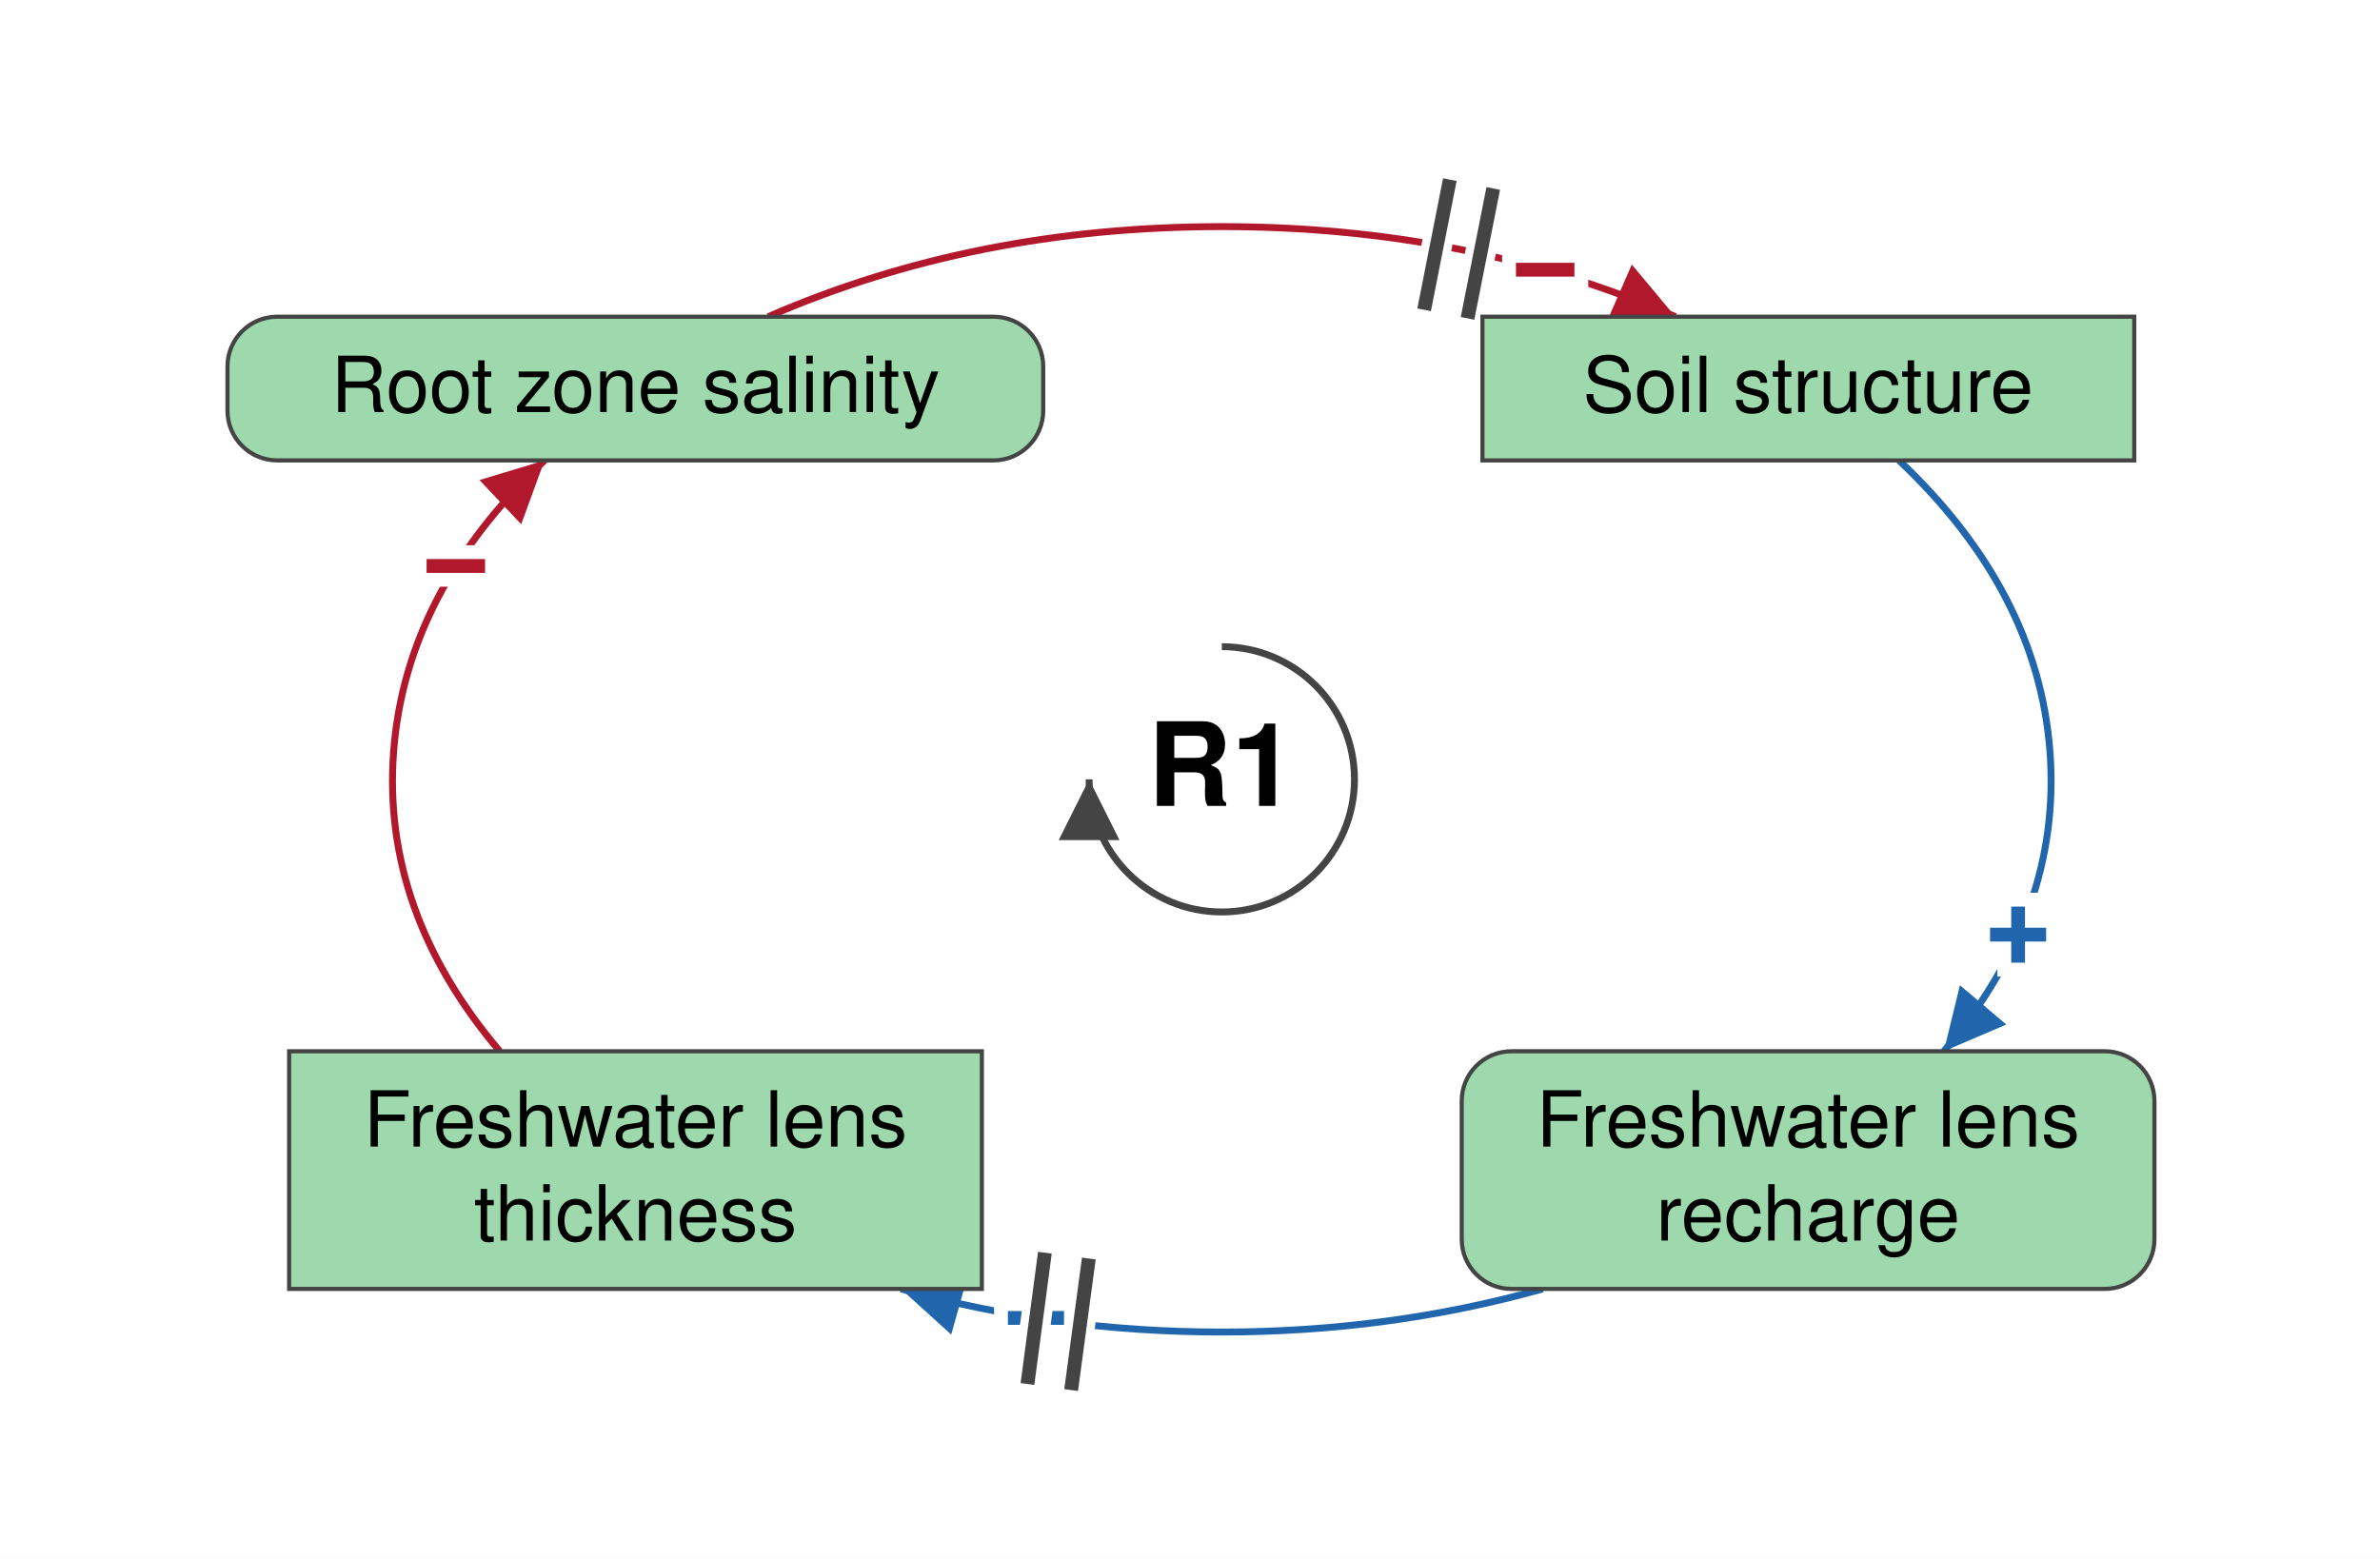
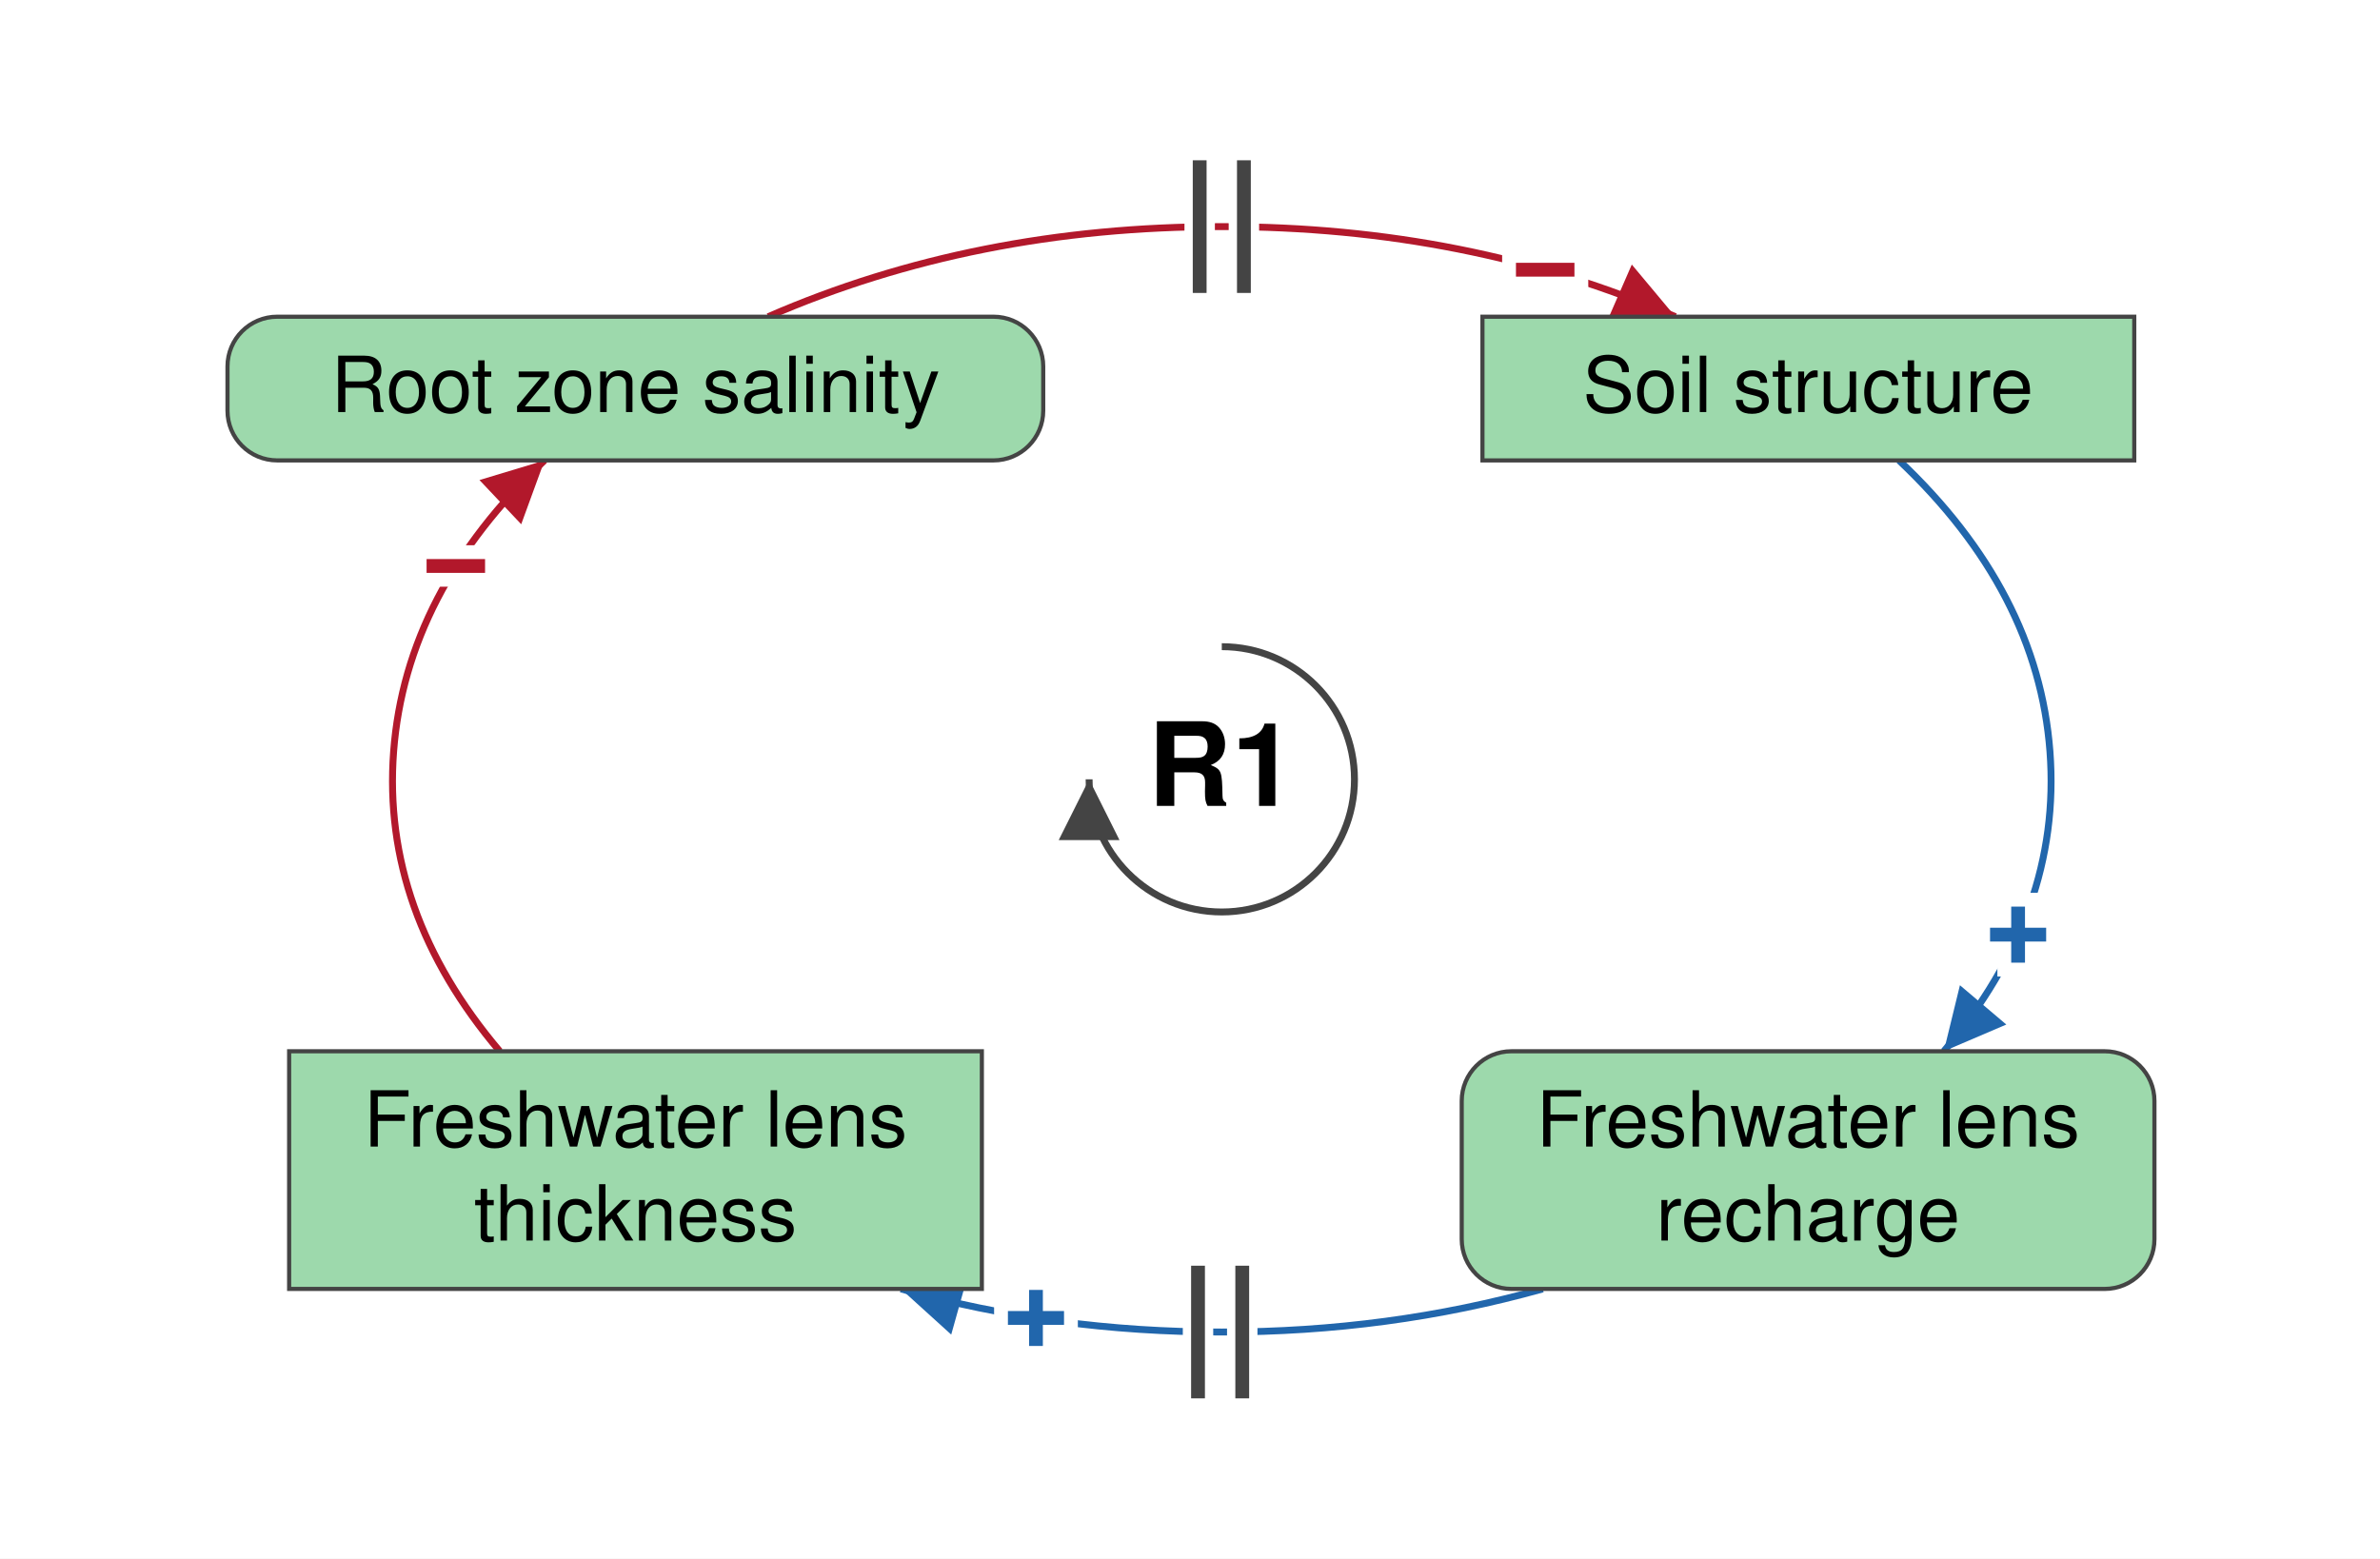
<svg xmlns="http://www.w3.org/2000/svg" viewBox="-442 -282 861 564" font-family="Helvetica Neue, Helvetica, Arial, sans-serif" font-size="28" fill="black">
  <defs>
    <marker id="arrow-plus" viewBox="0 0 10 10" refX="10" refY="5" markerWidth="22" markerHeight="22" markerUnits="userSpaceOnUse" orient="auto">
      <path d="M 0 0 L 10 5 L 0 10 z" fill="#2166AC" />
    </marker>
    <marker id="arrow-minus" viewBox="0 0 10 10" refX="10" refY="5" markerWidth="22" markerHeight="22" markerUnits="userSpaceOnUse" orient="auto">
      <path d="M 0 0 L 10 5 L 0 10 z" fill="#B2182B" />
    </marker>
    <marker id="arrow-grey" viewBox="0 0 10 10" refX="10" refY="5" markerWidth="22" markerHeight="22" markerUnits="userSpaceOnUse" orient="auto">
      <path d="M 0 0 L 10 5 L 0 10 z" fill="#444444" />
    </marker>
  </defs>
  <rect x="-442" y="-282" width="861" height="564" fill="white" />
  <g class="links">
    <g class="link" data-from="freshwater-lens-recharge" data-to="freshwater-lens-thickness" data-sign="+" data-delay="true" data-curvature="-0.223">
      <path class="link-path" d="M 116.1 184.4 Q 60.4 200.0 0.0 200.0 Q -60.4 200.0 -116.1 184.4" fill="none" stroke="#2166AC" stroke-width="2.5" marker-end="url(#arrow-plus)" />
      <text class="sign" x="-67.2" y="195.0" text-anchor="middle" dominant-baseline="central" font-size="42" font-weight="bold" fill="#2166AC" stroke="white" stroke-width="10" paint-order="stroke">+</text>
-       <path class="delay-cut" d="M -54.5 221.0 L -48.1 173.4 M -70.3 218.8 L -64.0 171.3" stroke="white" stroke-width="11" fill="none" />
-       <path class="delay" d="M -54.5 221.0 L -48.1 173.4 M -70.3 218.8 L -64.0 171.3" stroke="#444444" stroke-width="5" fill="none" />
+       <path class="delay-cut" d="M 7.4 224.0 L 7.4 176.0 M -8.6 224.0 L -8.6 176.0" stroke="white" stroke-width="11" fill="none" />
+       <path class="delay" d="M 7.4 224.0 L 7.4 176.0 M -8.6 224.0 L -8.6 176.0" stroke="#444444" stroke-width="5" fill="none" />
    </g>
    <g class="link" data-from="freshwater-lens-thickness" data-to="root-zone-salinity" data-sign="-" data-delay="false" data-curvature="-0.101">
      <path class="link-path" d="M -261.2 98.4 Q -304.0 47.9 -299.6 -10.1 Q -295.2 -68.0 -245.0 -115.4" fill="none" stroke="#B2182B" stroke-width="2.5" marker-end="url(#arrow-minus)" />
      <text class="sign" x="-277.1" y="-77.1" text-anchor="middle" dominant-baseline="central" font-size="42" font-weight="bold" fill="#B2182B" stroke="white" stroke-width="10" paint-order="stroke">−</text>
    </g>
    <g class="link" data-from="root-zone-salinity" data-to="soil-structure-usability" data-sign="-" data-delay="true" data-curvature="-0.131">
      <path class="link-path" d="M -164.1 -167.4 Q -89.3 -200.0 0.0 -200.0 Q 89.3 -200.0 164.1 -167.4" fill="none" stroke="#B2182B" stroke-width="2.5" marker-end="url(#arrow-minus)" />
      <text class="sign" x="117.0" y="-184.3" text-anchor="middle" dominant-baseline="central" font-size="42" font-weight="bold" fill="#B2182B" stroke="white" stroke-width="10" paint-order="stroke">−</text>
-       <path class="delay-cut" d="M 82.5 -217.0 L 73.2 -169.9 M 98.2 -213.8 L 88.9 -166.8" stroke="white" stroke-width="11" fill="none" />
-       <path class="delay" d="M 82.5 -217.0 L 73.2 -169.9 M 98.2 -213.8 L 88.9 -166.8" stroke="#444444" stroke-width="5" fill="none" />
+       <path class="delay-cut" d="M -8.0 -224.0 L -8.0 -176.0 M 8.0 -224.0 L 8.0 -176.0" stroke="white" stroke-width="11" fill="none" />
+       <path class="delay" d="M -8.0 -224.0 L -8.0 -176.0 M 8.0 -224.0 L 8.0 -176.0" stroke="#444444" stroke-width="5" fill="none" />
    </g>
    <g class="link" data-from="soil-structure-usability" data-to="freshwater-lens-recharge" data-sign="+" data-delay="false" data-curvature="-0.12">
      <path class="link-path" d="M 245.0 -115.4 Q 295.2 -68.0 299.6 -10.1 Q 304.0 47.9 261.2 98.4" fill="none" stroke="#2166AC" stroke-width="2.5" marker-end="url(#arrow-plus)" />
      <text class="sign" x="288.1" y="56.3" text-anchor="middle" dominant-baseline="central" font-size="42" font-weight="bold" fill="#2166AC" stroke="white" stroke-width="10" paint-order="stroke">+</text>
    </g>
  </g>
  <g class="elements">
    <g class="element" data-id="root-zone-salinity" data-domain="Ecological" data-type="Auxiliary" data-adaptive="false">
      <rect x="-359.7" y="-167.4" width="295.1" height="52.0" rx="18" fill="#9DD9AC" stroke="#444444" stroke-width="1.5" />
      <text x="-212.1" y="-132.9" text-anchor="middle">Root zone salinity</text>
    </g>
    <g class="element" data-id="soil-structure-usability" data-domain="Ecological" data-type="Stock" data-adaptive="false">
      <rect x="94.3" y="-167.4" width="235.8" height="52.0" rx="0" fill="#9DD9AC" stroke="#444444" stroke-width="1.5" />
      <text x="212.1" y="-132.9" text-anchor="middle">Soil structure</text>
    </g>
    <g class="element" data-id="freshwater-lens-recharge" data-domain="Ecological" data-type="Auxiliary" data-adaptive="false">
      <rect x="86.8" y="98.4" width="250.6" height="86.0" rx="18" fill="#9DD9AC" stroke="#444444" stroke-width="1.5" />
      <text x="212.1" y="132.9" text-anchor="middle">Freshwater lens</text>
      <text x="212.1" y="166.9" text-anchor="middle">recharge</text>
    </g>
    <g class="element" data-id="freshwater-lens-thickness" data-domain="Ecological" data-type="Stock" data-adaptive="false">
      <rect x="-337.4" y="98.4" width="250.6" height="86.0" rx="0" fill="#9DD9AC" stroke="#444444" stroke-width="1.5" />
      <text x="-212.1" y="132.9" text-anchor="middle">Freshwater lens</text>
      <text x="-212.1" y="166.9" text-anchor="middle">thickness</text>
    </g>
  </g>
  <g class="loop" data-id="R1">
    <path d="M 0.0 -48.0 A 48 48 0 1 1 -48.0 0.0" fill="none" stroke="#444444" stroke-width="2.5" marker-end="url(#arrow-grey)" />
    <text class="loop-id" x="0.0" y="0.0" text-anchor="middle" dominant-baseline="central" font-size="42" font-weight="bold">R1</text>
  </g>
</svg>
